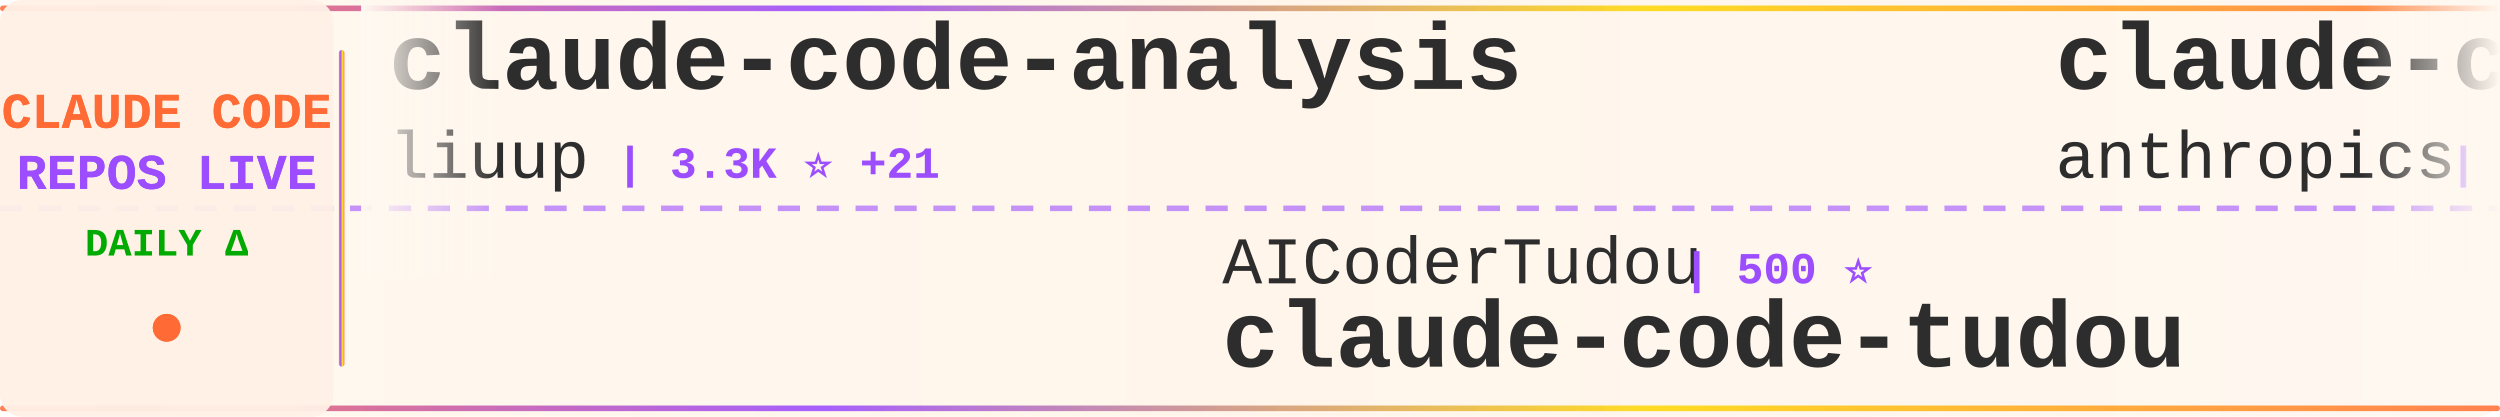
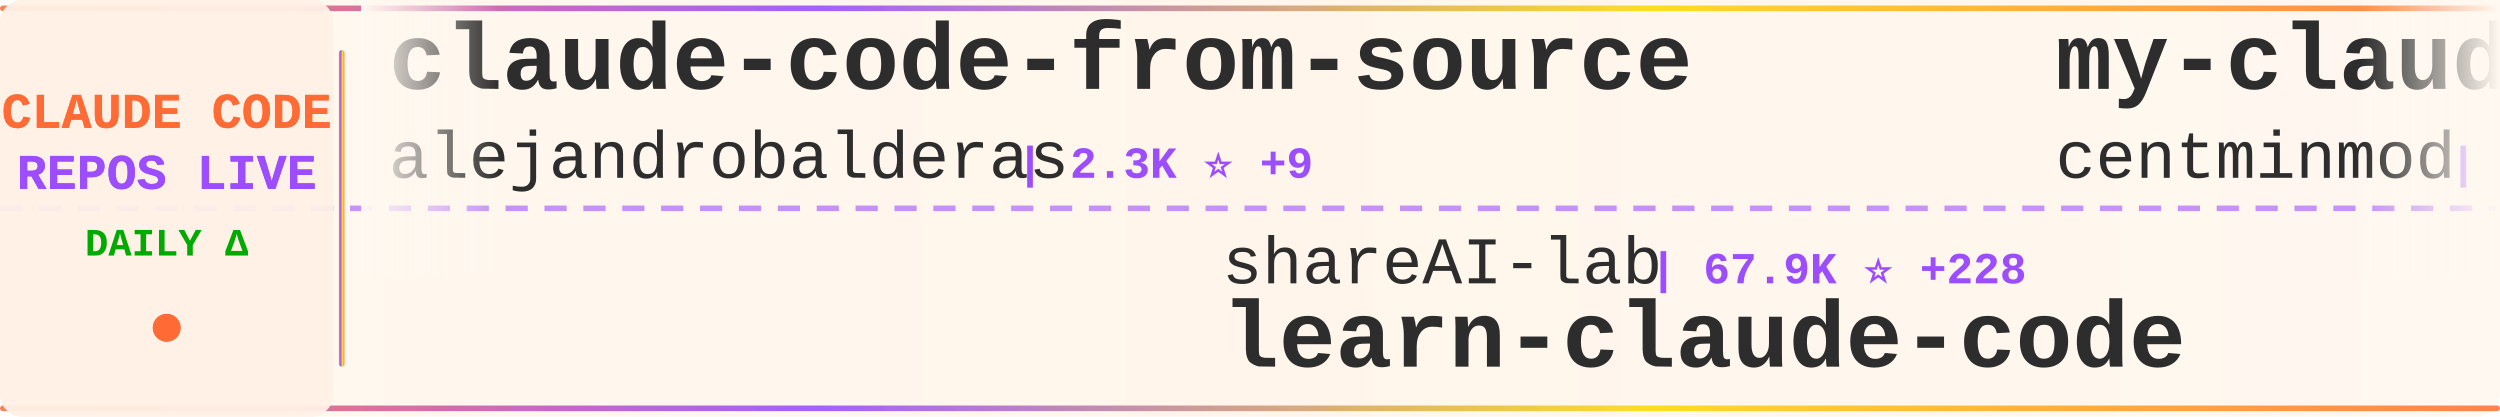
<svg xmlns="http://www.w3.org/2000/svg" width="900" height="150">
  <defs>
    <linearGradient id="tickerBg" x1="0%" y1="0%" x2="100%" y2="0%">
      <stop offset="0%" style="stop-color:#fff8f0;stop-opacity:0.98" />
      <stop offset="50%" style="stop-color:#fff5eb;stop-opacity:1" />
      <stop offset="100%" style="stop-color:#fff8f0;stop-opacity:0.98" />
    </linearGradient>
    <linearGradient id="borderGrad" x1="0%" y1="0%" x2="100%" y2="0%">
      <stop offset="0%" style="stop-color:#FF6B35;stop-opacity:0.85">
        <animate attributeName="stop-opacity" values="0.85;1;0.85" dur="2s" repeatCount="indefinite" />
      </stop>
      <stop offset="33%" style="stop-color:#9C4EFF;stop-opacity:0.9">
        <animate attributeName="stop-opacity" values="0.9;1;0.9" dur="2.2s" repeatCount="indefinite" />
      </stop>
      <stop offset="66%" style="stop-color:#FFD700;stop-opacity:0.85">
        <animate attributeName="stop-opacity" values="0.85;1;0.85" dur="1.8s" repeatCount="indefinite" />
      </stop>
      <stop offset="100%" style="stop-color:#FF6B35;stop-opacity:0.85">
        <animate attributeName="stop-opacity" values="0.85;1;0.85" dur="2s" repeatCount="indefinite" />
      </stop>
    </linearGradient>
    <filter id="textGlow">
      <feGaussianBlur stdDeviation="0.15" result="coloredBlur" />
      <feMerge>
        <feMergeNode in="coloredBlur" />
        <feMergeNode in="SourceGraphic" />
      </feMerge>
    </filter>
    <filter id="metricGlow">
      <feGaussianBlur stdDeviation="0.2" result="coloredBlur" />
      <feMerge>
        <feMergeNode in="coloredBlur" />
        <feMergeNode in="SourceGraphic" />
      </feMerge>
    </filter>
    <linearGradient id="leftFade" x1="0%" y1="0%" x2="100%" y2="0%">
      <stop offset="0%" style="stop-color:#fff8f0;stop-opacity:1" />
      <stop offset="100%" style="stop-color:#fff8f0;stop-opacity:0" />
    </linearGradient>
    <linearGradient id="rightFade" x1="0%" y1="0%" x2="100%" y2="0%">
      <stop offset="0%" style="stop-color:#fff8f0;stop-opacity:0" />
      <stop offset="100%" style="stop-color:#fff8f0;stop-opacity:1" />
    </linearGradient>
  </defs>
  <rect width="900" height="150" fill="url(#tickerBg)" rx="8" />
  <rect x="0" y="2" width="900" height="2" fill="url(#borderGrad)" rx="1" />
  <rect x="0" y="146" width="900" height="2" fill="url(#borderGrad)" rx="1" />
  <line x1="0" y1="75" x2="900" y2="75" stroke="#9C4EFF" stroke-width="2" stroke-dasharray="8 6" opacity="0.6" />
  <rect x="0" y="0" width="120" height="150" fill="#fff0e6" opacity="0.95" rx="8" />
  <text x="60" y="46" font-family="'Courier New', monospace" font-size="18" font-weight="bold" fill="#FF6B35" text-anchor="middle" filter="url(#textGlow)">
    CLAUDE CODE
  </text>
  <text x="60" y="68" font-family="'Courier New', monospace" font-size="18" font-weight="bold" fill="#9C4EFF" text-anchor="middle" filter="url(#textGlow)">
    REPOS LIVE
  </text>
  <text x="60" y="92" font-family="'Courier New', monospace" font-size="14" font-weight="bold" fill="#00aa00" text-anchor="middle">
    DAILY Δ
  </text>
  <circle cx="60" cy="118" r="5" fill="#FF6B35" filter="url(#metricGlow)">
    <animate attributeName="r" values="4;6;4" dur="1.5s" repeatCount="indefinite" />
    <animate attributeName="opacity" values="0.6;1;0.6" dur="1.5s" repeatCount="indefinite" />
  </circle>
  <rect x="122" y="18" width="2" height="114" fill="url(#borderGrad)" rx="1" />
  <clipPath id="tickerClip">
    <rect x="130" y="0" width="770" height="150" />
  </clipPath>
  <g clip-path="url(#tickerClip)">
    <g id="tickerItems">
      <animateTransform attributeName="transform" attributeType="XML" type="translate" from="0 0" to="-3000 0" dur="54s" repeatCount="indefinite" />
      <g transform="translate(0, 0)">
-         <text x="140" y="32" font-family="'Courier New', monospace" font-size="34" font-weight="bold" fill="#2d2d2d">claude-code-analysis</text>
-         <text x="140" y="64" font-family="'Courier New', monospace" font-size="24" font-weight="normal" fill="#2d2d2d" opacity="1.0">liuup</text>
-         <text x="222" y="64" font-family="'Courier New', monospace" font-size="16" font-weight="bold" fill="#9C4EFF"> | 3.3K ⭐ +21</text>
+         <text x="140" y="32" font-family="'Courier New', monospace" font-size="34" font-weight="bold" fill="#2d2d2d">claude-code-from-source</text>
+         <text x="140" y="64" font-family="'Courier New', monospace" font-size="24" font-weight="normal" fill="#2d2d2d" opacity="1.0">alejandrobalderas</text>
+         <text x="366" y="64" font-family="'Courier New', monospace" font-size="16" font-weight="bold" fill="#9C4EFF"> | 2.3K ⭐ +9</text>
      </g>
      <g transform="translate(300, 0)">
-         <text x="140" y="102" font-family="'Courier New', monospace" font-size="24" font-weight="normal" fill="#2d2d2d" opacity="1.0">AICoderTudou</text>
-         <text x="306" y="102" font-family="'Courier New', monospace" font-size="16" font-weight="bold" fill="#9C4EFF"> | 500 ⭐</text>
-         <text x="140" y="132" font-family="'Courier New', monospace" font-size="34" font-weight="bold" fill="#2d2d2d">claude-code-tudou</text>
+         <text x="140" y="102" font-family="'Courier New', monospace" font-size="24" font-weight="normal" fill="#2d2d2d" opacity="1.0">shareAI-lab</text>
+         <text x="294" y="102" font-family="'Courier New', monospace" font-size="16" font-weight="bold" fill="#9C4EFF"> | 67.9K ⭐ +228</text>
+         <text x="140" y="132" font-family="'Courier New', monospace" font-size="34" font-weight="bold" fill="#2d2d2d">learn-claude-code</text>
      </g>
      <g transform="translate(600, 0)">
-         <text x="140" y="32" font-family="'Courier New', monospace" font-size="34" font-weight="bold" fill="#2d2d2d">claude-code-base-action</text>
-         <text x="140" y="64" font-family="'Courier New', monospace" font-size="24" font-weight="normal" fill="#2d2d2d" opacity="1.0">anthropics</text>
-         <text x="282" y="64" font-family="'Courier New', monospace" font-size="16" font-weight="bold" fill="#9C4EFF"> | 887 ⭐ +2</text>
+         <text x="140" y="32" font-family="'Courier New', monospace" font-size="34" font-weight="bold" fill="#2d2d2d">my-claude-code-setup</text>
+         <text x="140" y="64" font-family="'Courier New', monospace" font-size="24" font-weight="normal" fill="#2d2d2d" opacity="1.0">centminmod</text>
+         <text x="282" y="64" font-family="'Courier New', monospace" font-size="16" font-weight="bold" fill="#9C4EFF"> | 2.4K ⭐ +4</text>
      </g>
      <g transform="translate(900, 0)">
-         <text x="140" y="102" font-family="'Courier New', monospace" font-size="24" font-weight="normal" fill="#2d2d2d" opacity="1.0">router-for-me</text>
-         <text x="318" y="102" font-family="'Courier New', monospace" font-size="16" font-weight="bold" fill="#9C4EFF"> | 38.1K ⭐ +85</text>
-         <text x="140" y="132" font-family="'Courier New', monospace" font-size="34" font-weight="bold" fill="#2d2d2d">CLIProxyAPI</text>
+         <text x="140" y="102" font-family="'Courier New', monospace" font-size="24" font-weight="normal" fill="#2d2d2d" opacity="1.0">ponponon</text>
+         <text x="258" y="102" font-family="'Courier New', monospace" font-size="16" font-weight="bold" fill="#9C4EFF"> | 2.3K ⭐ +2</text>
+         <text x="140" y="132" font-family="'Courier New', monospace" font-size="34" font-weight="bold" fill="#2d2d2d">claude_code_src</text>
      </g>
      <g transform="translate(1200, 0)">
        <text x="140" y="32" font-family="'Courier New', monospace" font-size="34" font-weight="bold" fill="#2d2d2d">claude-code-showcase</text>
        <text x="140" y="64" font-family="'Courier New', monospace" font-size="24" font-weight="normal" fill="#2d2d2d" opacity="1.0">ChrisWiles</text>
        <text x="282" y="64" font-family="'Courier New', monospace" font-size="16" font-weight="bold" fill="#9C4EFF"> | 6.0K ⭐ +2</text>
      </g>
      <g transform="translate(1500, 0)">
-         <text x="140" y="102" font-family="'Courier New', monospace" font-size="24" font-weight="normal" fill="#2d2d2d" opacity="1.0">andrew-kramer-inno</text>
-         <text x="378" y="102" font-family="'Courier New', monospace" font-size="16" font-weight="bold" fill="#9C4EFF"> | 589 ⭐</text>
-         <text x="140" y="132" font-family="'Courier New', monospace" font-size="34" font-weight="bold" fill="#2d2d2d">claude-code-source-build</text>
+         <text x="140" y="102" font-family="'Courier New', monospace" font-size="24" font-weight="normal" fill="#2d2d2d" opacity="1.0">OneRedOak</text>
+         <text x="270" y="102" font-family="'Courier New', monospace" font-size="16" font-weight="bold" fill="#9C4EFF"> | 3.8K ⭐ +1</text>
+         <text x="140" y="132" font-family="'Courier New', monospace" font-size="34" font-weight="bold" fill="#2d2d2d">claude-code-workflows</text>
      </g>
      <g transform="translate(1800, 0)">
-         <text x="140" y="32" font-family="'Courier New', monospace" font-size="34" font-weight="bold" fill="#2d2d2d">claude-code-infrastructu...</text>
-         <text x="140" y="64" font-family="'Courier New', monospace" font-size="24" font-weight="normal" fill="#2d2d2d" opacity="1.0">diet103</text>
-         <text x="246" y="64" font-family="'Courier New', monospace" font-size="16" font-weight="bold" fill="#9C4EFF"> | 9.7K ⭐ +3</text>
+         <text x="140" y="32" font-family="'Courier New', monospace" font-size="34" font-weight="bold" fill="#2d2d2d">claude-code-source-build</text>
+         <text x="140" y="64" font-family="'Courier New', monospace" font-size="24" font-weight="normal" fill="#2d2d2d" opacity="1.0">andrew-kramer-inno</text>
+         <text x="378" y="64" font-family="'Courier New', monospace" font-size="16" font-weight="bold" fill="#9C4EFF"> | 589 ⭐</text>
      </g>
      <g transform="translate(2100, 0)">
-         <text x="140" y="102" font-family="'Courier New', monospace" font-size="24" font-weight="normal" fill="#2d2d2d" opacity="1.0">edmund-io</text>
-         <text x="270" y="102" font-family="'Courier New', monospace" font-size="16" font-weight="bold" fill="#9C4EFF"> | 1.5K ⭐ +2</text>
-         <text x="140" y="132" font-family="'Courier New', monospace" font-size="34" font-weight="bold" fill="#2d2d2d">edmunds-claude-code</text>
+         <text x="140" y="102" font-family="'Courier New', monospace" font-size="24" font-weight="normal" fill="#2d2d2d" opacity="1.0">Cranot</text>
+         <text x="234" y="102" font-family="'Courier New', monospace" font-size="16" font-weight="bold" fill="#9C4EFF"> | 2.8K ⭐ +2</text>
+         <text x="140" y="132" font-family="'Courier New', monospace" font-size="34" font-weight="bold" fill="#2d2d2d">claude-code-guide</text>
      </g>
      <g transform="translate(2400, 0)">
-         <text x="140" y="32" font-family="'Courier New', monospace" font-size="34" font-weight="bold" fill="#2d2d2d">claude-code-proxy</text>
-         <text x="140" y="64" font-family="'Courier New', monospace" font-size="24" font-weight="normal" fill="#2d2d2d" opacity="1.0">1rgs</text>
-         <text x="210" y="64" font-family="'Courier New', monospace" font-size="16" font-weight="bold" fill="#9C4EFF"> | 3.6K ⭐ +1</text>
+         <text x="140" y="32" font-family="'Courier New', monospace" font-size="34" font-weight="bold" fill="#2d2d2d">claude-code-action</text>
+         <text x="140" y="64" font-family="'Courier New', monospace" font-size="24" font-weight="normal" fill="#2d2d2d" opacity="1.0">anthropics</text>
+         <text x="282" y="64" font-family="'Courier New', monospace" font-size="16" font-weight="bold" fill="#9C4EFF"> | 8.1K ⭐ +13</text>
      </g>
      <g transform="translate(2700, 0)">
-         <text x="140" y="102" font-family="'Courier New', monospace" font-size="24" font-weight="normal" fill="#2d2d2d" opacity="1.0">Pimzino</text>
-         <text x="246" y="102" font-family="'Courier New', monospace" font-size="16" font-weight="bold" fill="#9C4EFF"> | 3.8K ⭐ +2</text>
-         <text x="140" y="132" font-family="'Courier New', monospace" font-size="34" font-weight="bold" fill="#2d2d2d">claude-code-spec-workflo...</text>
+         <text x="140" y="102" font-family="'Courier New', monospace" font-size="24" font-weight="normal" fill="#2d2d2d" opacity="1.0">lorryjovens-hub</text>
+         <text x="342" y="102" font-family="'Courier New', monospace" font-size="16" font-weight="bold" fill="#9C4EFF"> | 1.6K ⭐ +1</text>
+         <text x="140" y="132" font-family="'Courier New', monospace" font-size="34" font-weight="bold" fill="#2d2d2d">claude-code-rust</text>
      </g>
      <g transform="translate(3000, 0)">
-         <text x="140" y="32" font-family="'Courier New', monospace" font-size="34" font-weight="bold" fill="#2d2d2d">claude-code-analysis</text>
-         <text x="140" y="64" font-family="'Courier New', monospace" font-size="24" font-weight="normal" fill="#2d2d2d" opacity="1.0">liuup</text>
-         <text x="222" y="64" font-family="'Courier New', monospace" font-size="16" font-weight="bold" fill="#9C4EFF"> | 3.3K ⭐ +21</text>
+         <text x="140" y="32" font-family="'Courier New', monospace" font-size="34" font-weight="bold" fill="#2d2d2d">claude-code-from-source</text>
+         <text x="140" y="64" font-family="'Courier New', monospace" font-size="24" font-weight="normal" fill="#2d2d2d" opacity="1.0">alejandrobalderas</text>
+         <text x="366" y="64" font-family="'Courier New', monospace" font-size="16" font-weight="bold" fill="#9C4EFF"> | 2.3K ⭐ +9</text>
      </g>
      <g transform="translate(3300, 0)">
-         <text x="140" y="102" font-family="'Courier New', monospace" font-size="24" font-weight="normal" fill="#2d2d2d" opacity="1.0">AICoderTudou</text>
-         <text x="306" y="102" font-family="'Courier New', monospace" font-size="16" font-weight="bold" fill="#9C4EFF"> | 500 ⭐</text>
-         <text x="140" y="132" font-family="'Courier New', monospace" font-size="34" font-weight="bold" fill="#2d2d2d">claude-code-tudou</text>
+         <text x="140" y="102" font-family="'Courier New', monospace" font-size="24" font-weight="normal" fill="#2d2d2d" opacity="1.0">shareAI-lab</text>
+         <text x="294" y="102" font-family="'Courier New', monospace" font-size="16" font-weight="bold" fill="#9C4EFF"> | 67.9K ⭐ +228</text>
+         <text x="140" y="132" font-family="'Courier New', monospace" font-size="34" font-weight="bold" fill="#2d2d2d">learn-claude-code</text>
      </g>
      <g transform="translate(3600, 0)">
-         <text x="140" y="32" font-family="'Courier New', monospace" font-size="34" font-weight="bold" fill="#2d2d2d">claude-code-base-action</text>
-         <text x="140" y="64" font-family="'Courier New', monospace" font-size="24" font-weight="normal" fill="#2d2d2d" opacity="1.0">anthropics</text>
-         <text x="282" y="64" font-family="'Courier New', monospace" font-size="16" font-weight="bold" fill="#9C4EFF"> | 887 ⭐ +2</text>
+         <text x="140" y="32" font-family="'Courier New', monospace" font-size="34" font-weight="bold" fill="#2d2d2d">my-claude-code-setup</text>
+         <text x="140" y="64" font-family="'Courier New', monospace" font-size="24" font-weight="normal" fill="#2d2d2d" opacity="1.0">centminmod</text>
+         <text x="282" y="64" font-family="'Courier New', monospace" font-size="16" font-weight="bold" fill="#9C4EFF"> | 2.4K ⭐ +4</text>
      </g>
      <g transform="translate(3900, 0)">
-         <text x="140" y="102" font-family="'Courier New', monospace" font-size="24" font-weight="normal" fill="#2d2d2d" opacity="1.0">router-for-me</text>
-         <text x="318" y="102" font-family="'Courier New', monospace" font-size="16" font-weight="bold" fill="#9C4EFF"> | 38.1K ⭐ +85</text>
-         <text x="140" y="132" font-family="'Courier New', monospace" font-size="34" font-weight="bold" fill="#2d2d2d">CLIProxyAPI</text>
+         <text x="140" y="102" font-family="'Courier New', monospace" font-size="24" font-weight="normal" fill="#2d2d2d" opacity="1.0">ponponon</text>
+         <text x="258" y="102" font-family="'Courier New', monospace" font-size="16" font-weight="bold" fill="#9C4EFF"> | 2.3K ⭐ +2</text>
+         <text x="140" y="132" font-family="'Courier New', monospace" font-size="34" font-weight="bold" fill="#2d2d2d">claude_code_src</text>
      </g>
    </g>
  </g>
  <rect x="130" y="0" width="50" height="100" fill="url(#leftFade)" />
  <rect x="850" y="0" width="50" height="100" fill="url(#rightFade)" />
</svg>
